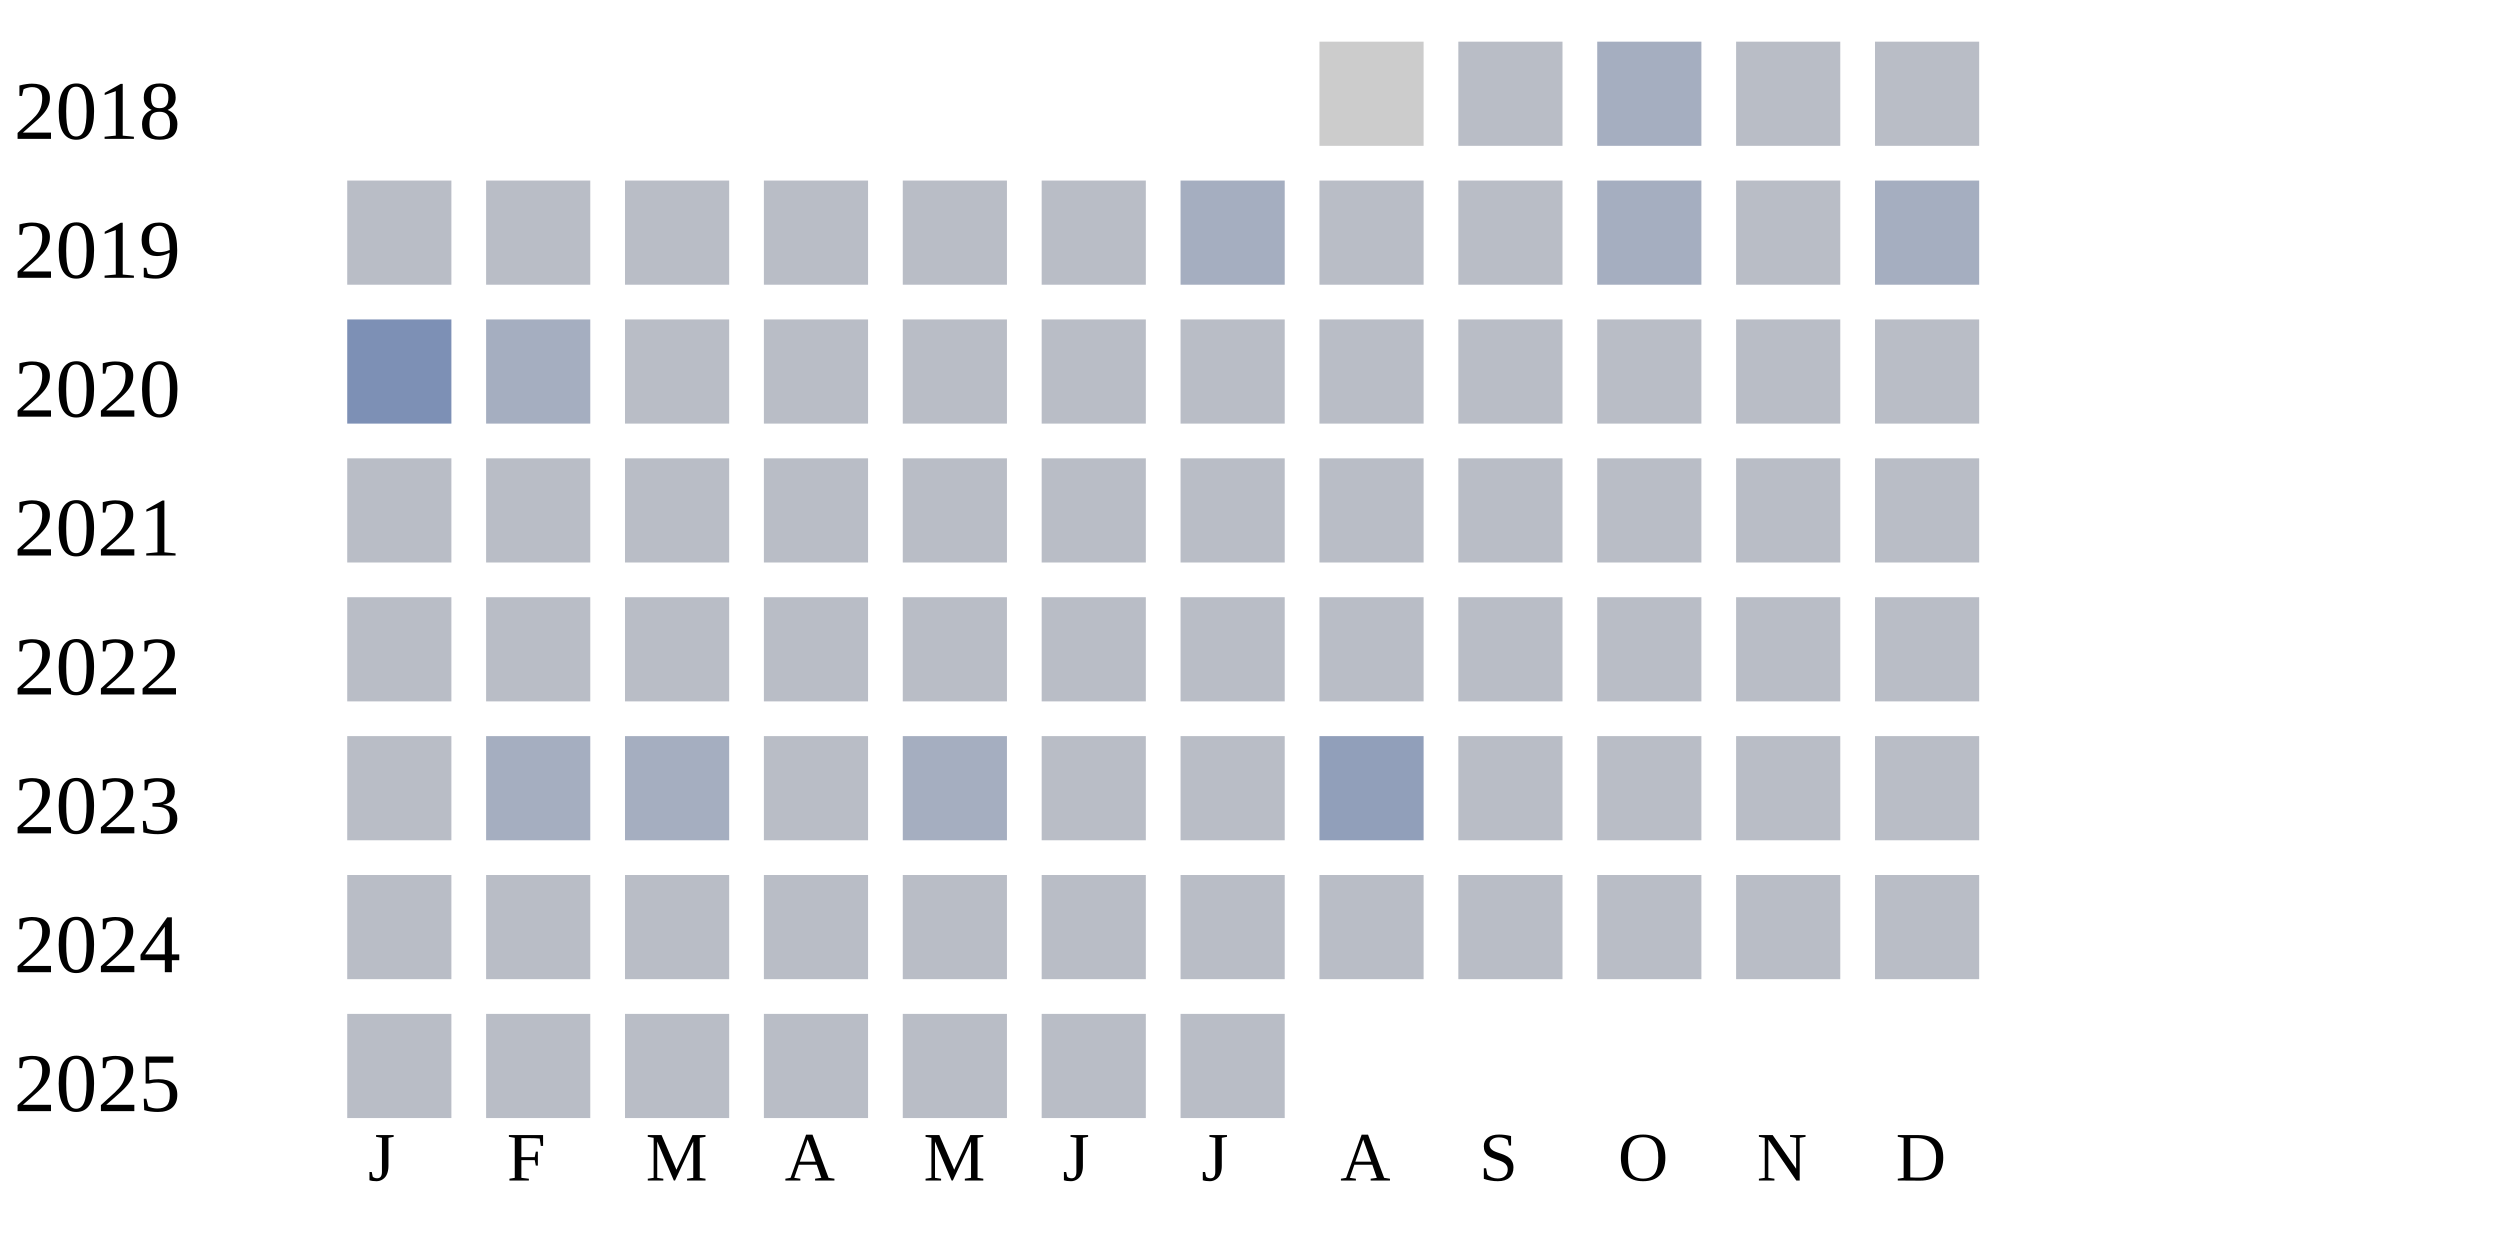
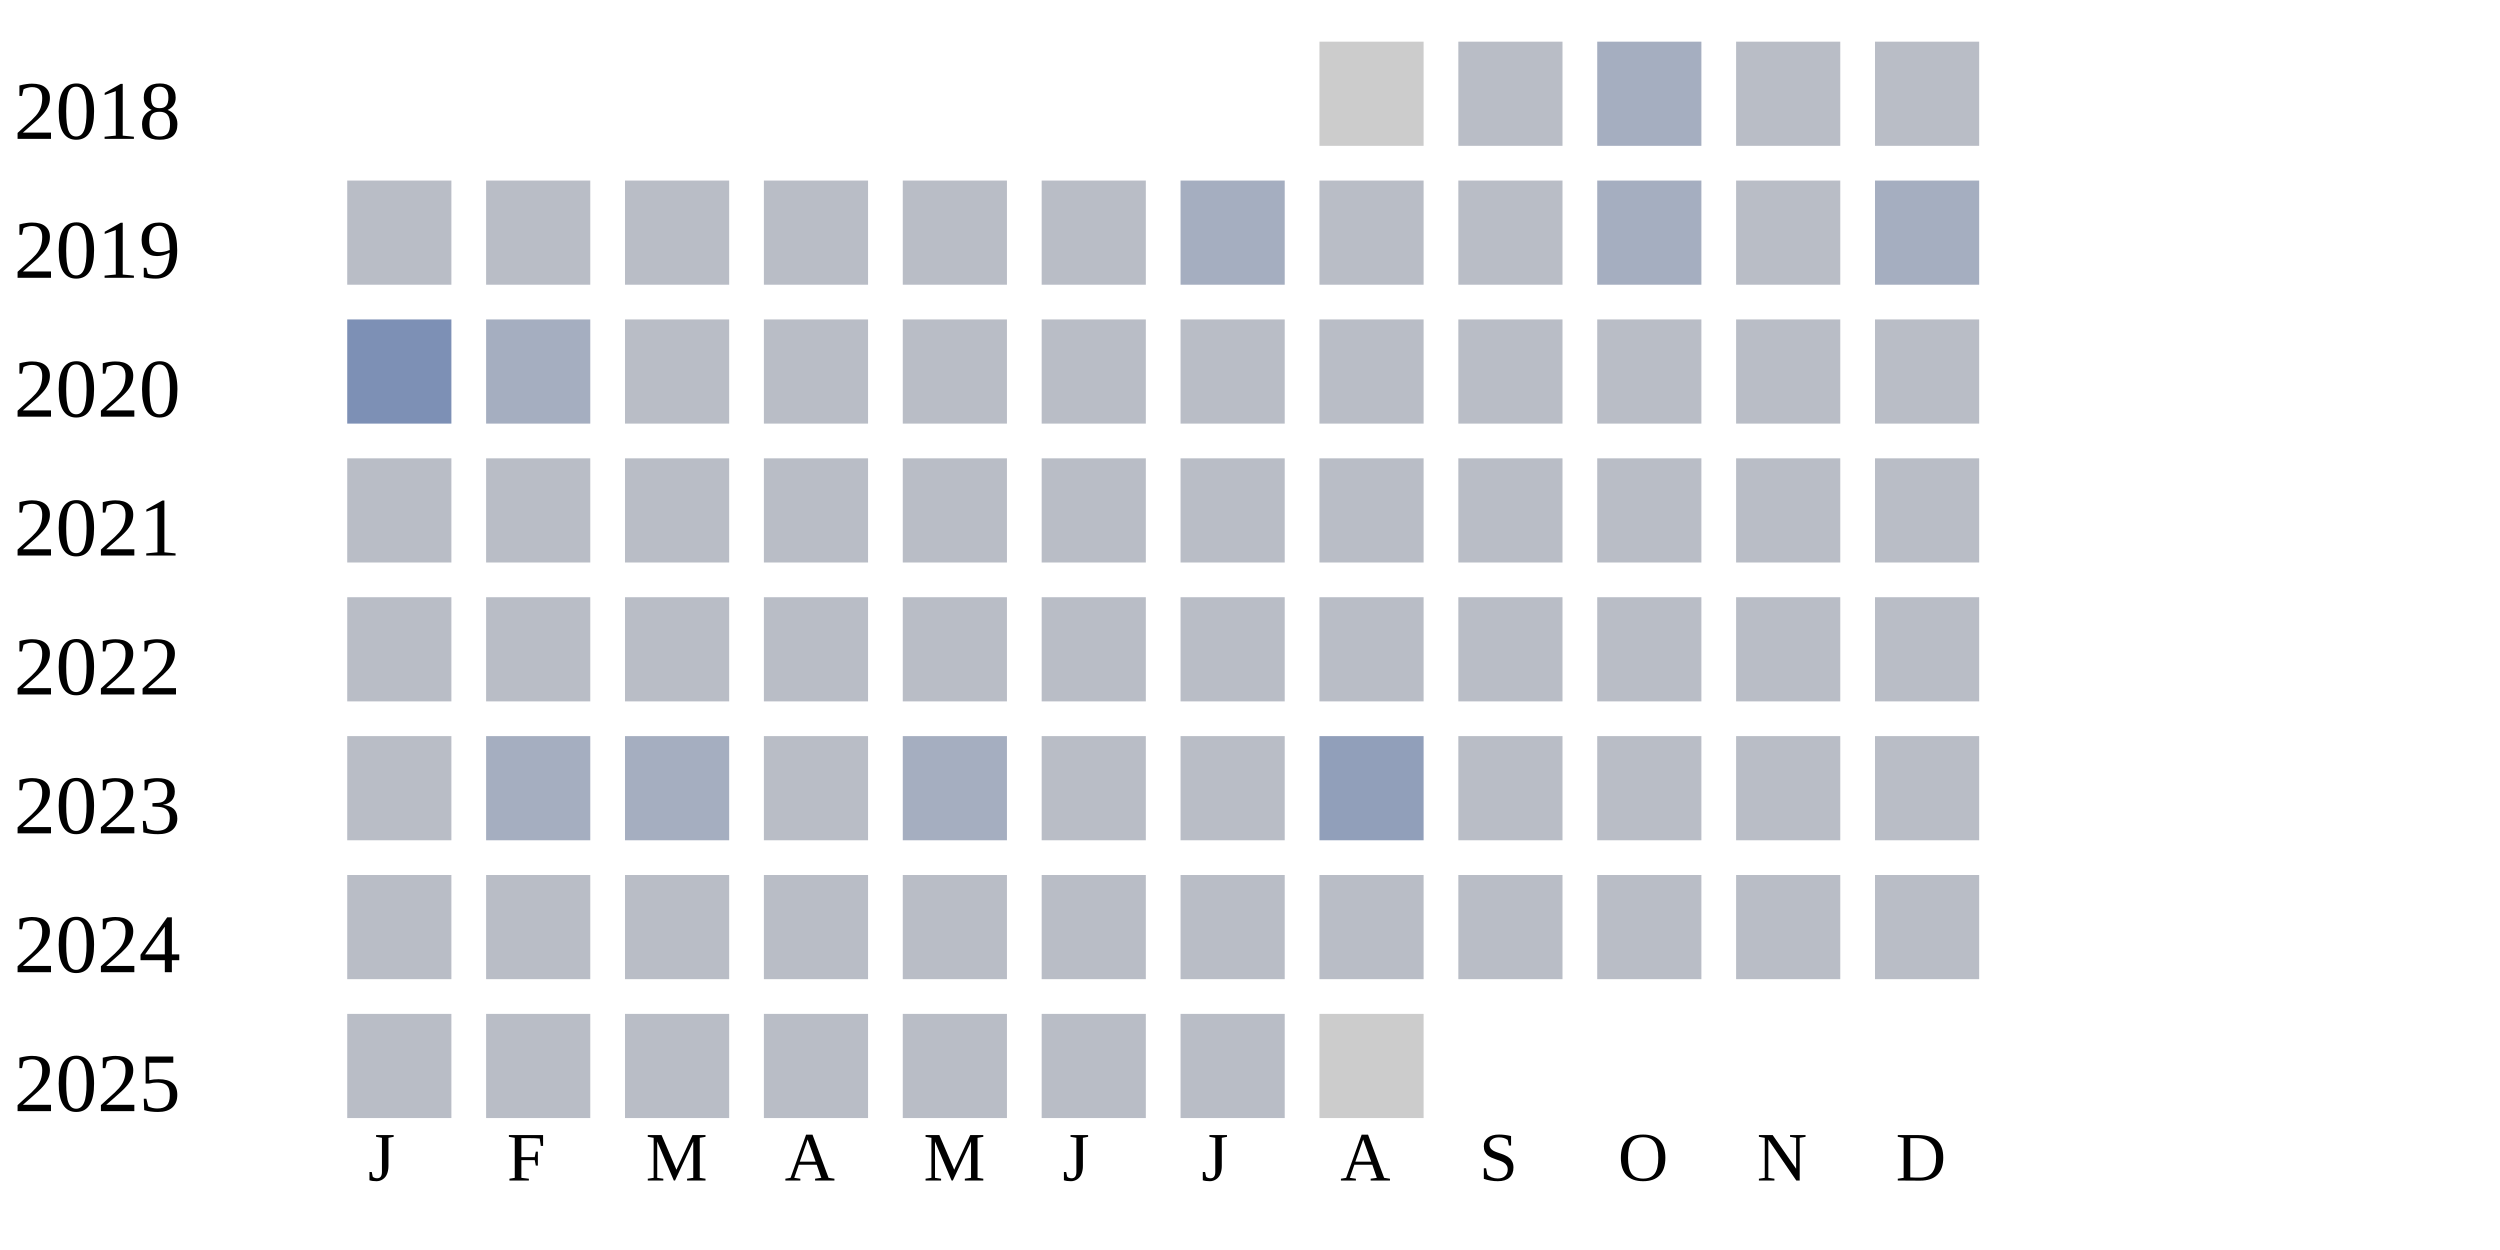
<svg xmlns="http://www.w3.org/2000/svg" width="360" height="180">
  <g transform="translate(0 0)">
    <text x="2" y="20">2018</text>
    <rect x="190" y="6" width="15" height="15" fill="#cccccc" />
    <rect x="210" y="6" width="15" height="15" fill="#b9bdc6" />
    <rect x="230" y="6" width="15" height="15" fill="#a5aec0" />
    <rect x="250" y="6" width="15" height="15" fill="#b9bdc6" />
    <rect x="270" y="6" width="15" height="15" fill="#b9bdc6" />
  </g>
  <g transform="translate(0 20)">
    <text x="2" y="20">2019</text>
    <rect x="50" y="6" width="15" height="15" fill="#b9bdc6" />
    <rect x="70" y="6" width="15" height="15" fill="#b9bdc6" />
    <rect x="90" y="6" width="15" height="15" fill="#b9bdc6" />
    <rect x="110" y="6" width="15" height="15" fill="#b9bdc6" />
    <rect x="130" y="6" width="15" height="15" fill="#b9bdc6" />
    <rect x="150" y="6" width="15" height="15" fill="#b9bdc6" />
    <rect x="170" y="6" width="15" height="15" fill="#a5aec0" />
    <rect x="190" y="6" width="15" height="15" fill="#b9bdc6" />
    <rect x="210" y="6" width="15" height="15" fill="#b9bdc6" />
    <rect x="230" y="6" width="15" height="15" fill="#a5aec0" />
    <rect x="250" y="6" width="15" height="15" fill="#b9bdc6" />
    <rect x="270" y="6" width="15" height="15" fill="#a5aec0" />
  </g>
  <g transform="translate(0 40)">
    <text x="2" y="20">2020</text>
    <rect x="50" y="6" width="15" height="15" fill="#7d90b5" />
    <rect x="70" y="6" width="15" height="15" fill="#a5aec0" />
    <rect x="90" y="6" width="15" height="15" fill="#b9bdc6" />
    <rect x="110" y="6" width="15" height="15" fill="#b9bdc6" />
    <rect x="130" y="6" width="15" height="15" fill="#b9bdc6" />
    <rect x="150" y="6" width="15" height="15" fill="#b9bdc6" />
    <rect x="170" y="6" width="15" height="15" fill="#b9bdc6" />
    <rect x="190" y="6" width="15" height="15" fill="#b9bdc6" />
    <rect x="210" y="6" width="15" height="15" fill="#b9bdc6" />
    <rect x="230" y="6" width="15" height="15" fill="#b9bdc6" />
    <rect x="250" y="6" width="15" height="15" fill="#b9bdc6" />
    <rect x="270" y="6" width="15" height="15" fill="#b9bdc6" />
  </g>
  <g transform="translate(0 60)">
    <text x="2" y="20">2021</text>
    <rect x="50" y="6" width="15" height="15" fill="#b9bdc6" />
    <rect x="70" y="6" width="15" height="15" fill="#b9bdc6" />
    <rect x="90" y="6" width="15" height="15" fill="#b9bdc6" />
    <rect x="110" y="6" width="15" height="15" fill="#b9bdc6" />
    <rect x="130" y="6" width="15" height="15" fill="#b9bdc6" />
    <rect x="150" y="6" width="15" height="15" fill="#b9bdc6" />
    <rect x="170" y="6" width="15" height="15" fill="#b9bdc6" />
    <rect x="190" y="6" width="15" height="15" fill="#b9bdc6" />
    <rect x="210" y="6" width="15" height="15" fill="#b9bdc6" />
    <rect x="230" y="6" width="15" height="15" fill="#b9bdc6" />
    <rect x="250" y="6" width="15" height="15" fill="#b9bdc6" />
    <rect x="270" y="6" width="15" height="15" fill="#b9bdc6" />
  </g>
  <g transform="translate(0 80)">
    <text x="2" y="20">2022</text>
    <rect x="50" y="6" width="15" height="15" fill="#b9bdc6" />
    <rect x="70" y="6" width="15" height="15" fill="#b9bdc6" />
    <rect x="90" y="6" width="15" height="15" fill="#b9bdc6" />
    <rect x="110" y="6" width="15" height="15" fill="#b9bdc6" />
    <rect x="130" y="6" width="15" height="15" fill="#b9bdc6" />
    <rect x="150" y="6" width="15" height="15" fill="#b9bdc6" />
    <rect x="170" y="6" width="15" height="15" fill="#b9bdc6" />
    <rect x="190" y="6" width="15" height="15" fill="#b9bdc6" />
    <rect x="210" y="6" width="15" height="15" fill="#b9bdc6" />
    <rect x="230" y="6" width="15" height="15" fill="#b9bdc6" />
    <rect x="250" y="6" width="15" height="15" fill="#b9bdc6" />
    <rect x="270" y="6" width="15" height="15" fill="#b9bdc6" />
  </g>
  <g transform="translate(0 100)">
    <text x="2" y="20">2023</text>
    <rect x="50" y="6" width="15" height="15" fill="#b9bdc6" />
    <rect x="70" y="6" width="15" height="15" fill="#a5aec0" />
    <rect x="90" y="6" width="15" height="15" fill="#a5aec0" />
    <rect x="110" y="6" width="15" height="15" fill="#b9bdc6" />
    <rect x="130" y="6" width="15" height="15" fill="#a5aec0" />
    <rect x="150" y="6" width="15" height="15" fill="#b9bdc6" />
    <rect x="170" y="6" width="15" height="15" fill="#b9bdc6" />
    <rect x="190" y="6" width="15" height="15" fill="#919fba" />
    <rect x="210" y="6" width="15" height="15" fill="#b9bdc6" />
    <rect x="230" y="6" width="15" height="15" fill="#b9bdc6" />
    <rect x="250" y="6" width="15" height="15" fill="#b9bdc6" />
    <rect x="270" y="6" width="15" height="15" fill="#b9bdc6" />
  </g>
  <g transform="translate(0 120)">
    <text x="2" y="20">2024</text>
    <rect x="50" y="6" width="15" height="15" fill="#b9bdc6" />
    <rect x="70" y="6" width="15" height="15" fill="#b9bdc6" />
    <rect x="90" y="6" width="15" height="15" fill="#b9bdc6" />
    <rect x="110" y="6" width="15" height="15" fill="#b9bdc6" />
    <rect x="130" y="6" width="15" height="15" fill="#b9bdc6" />
    <rect x="150" y="6" width="15" height="15" fill="#b9bdc6" />
    <rect x="170" y="6" width="15" height="15" fill="#b9bdc6" />
    <rect x="190" y="6" width="15" height="15" fill="#b9bdc6" />
    <rect x="210" y="6" width="15" height="15" fill="#b9bdc6" />
    <rect x="230" y="6" width="15" height="15" fill="#b9bdc6" />
    <rect x="250" y="6" width="15" height="15" fill="#b9bdc6" />
    <rect x="270" y="6" width="15" height="15" fill="#b9bdc6" />
  </g>
  <g transform="translate(0 140)">
    <text x="2" y="20">2025</text>
    <rect x="50" y="6" width="15" height="15" fill="#b9bdc6" />
    <rect x="70" y="6" width="15" height="15" fill="#b9bdc6" />
    <rect x="90" y="6" width="15" height="15" fill="#b9bdc6" />
    <rect x="110" y="6" width="15" height="15" fill="#b9bdc6" />
    <rect x="130" y="6" width="15" height="15" fill="#b9bdc6" />
    <rect x="150" y="6" width="15" height="15" fill="#b9bdc6" />
    <rect x="170" y="6" width="15" height="15" fill="#b9bdc6" />
+     <rect x="190" y="6" width="15" height="15" fill="#cccccc" />
  </g>
  <text style="font-size: 10px; text-align: center" x="53" y="170">J</text>
  <text style="font-size: 10px; text-align: center" x="73" y="170">F</text>
  <text style="font-size: 10px; text-align: center" x="93" y="170">M</text>
  <text style="font-size: 10px; text-align: center" x="113" y="170">A</text>
  <text style="font-size: 10px; text-align: center" x="133" y="170">M</text>
  <text style="font-size: 10px; text-align: center" x="153" y="170">J</text>
  <text style="font-size: 10px; text-align: center" x="173" y="170">J</text>
  <text style="font-size: 10px; text-align: center" x="193" y="170">A</text>
  <text style="font-size: 10px; text-align: center" x="213" y="170">S</text>
  <text style="font-size: 10px; text-align: center" x="233" y="170">O</text>
  <text style="font-size: 10px; text-align: center" x="253" y="170">N</text>
  <text style="font-size: 10px; text-align: center" x="273" y="170">D</text>
  <text style="font-size: 10px;" x="155" y="189">Less</text>
  <rect fill="#b9bdc6" width="10" height="10" x="180" y="180" />
  <rect fill="#919fba" width="10" height="10" x="195" y="180" />
  <rect fill="#6882ae" width="10" height="10" x="210" y="180" />
  <rect fill="#005a9c" width="10" height="10" x="225" y="180" />
  <text x="240" y="189" style="font-size: 10px;">More</text>
</svg>
